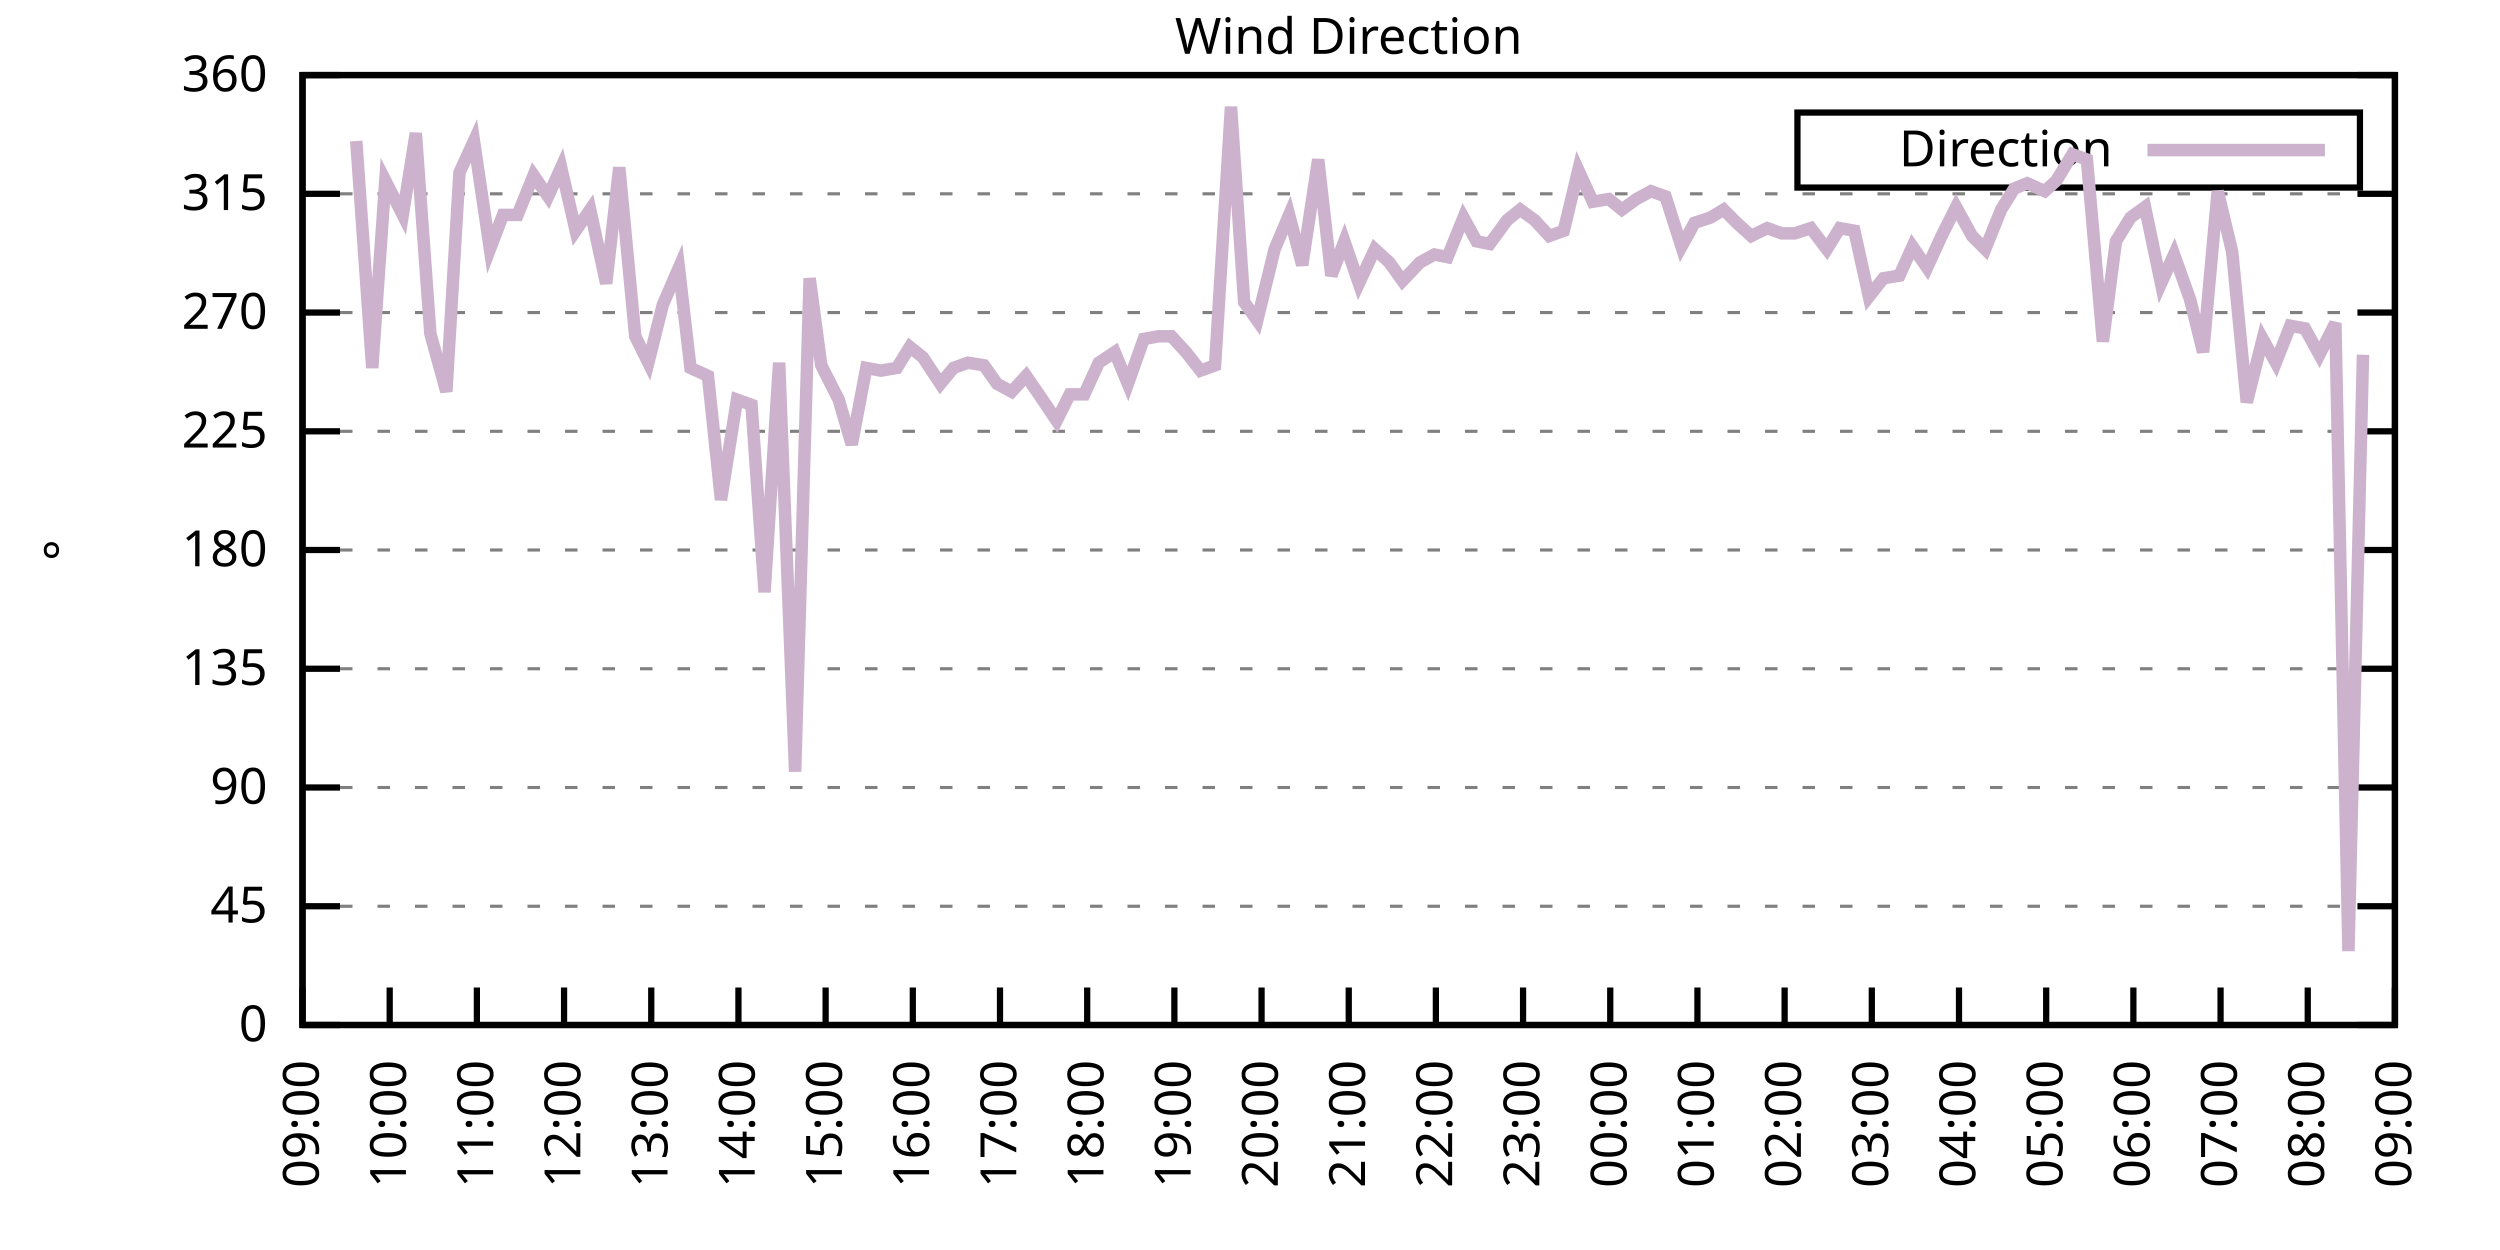
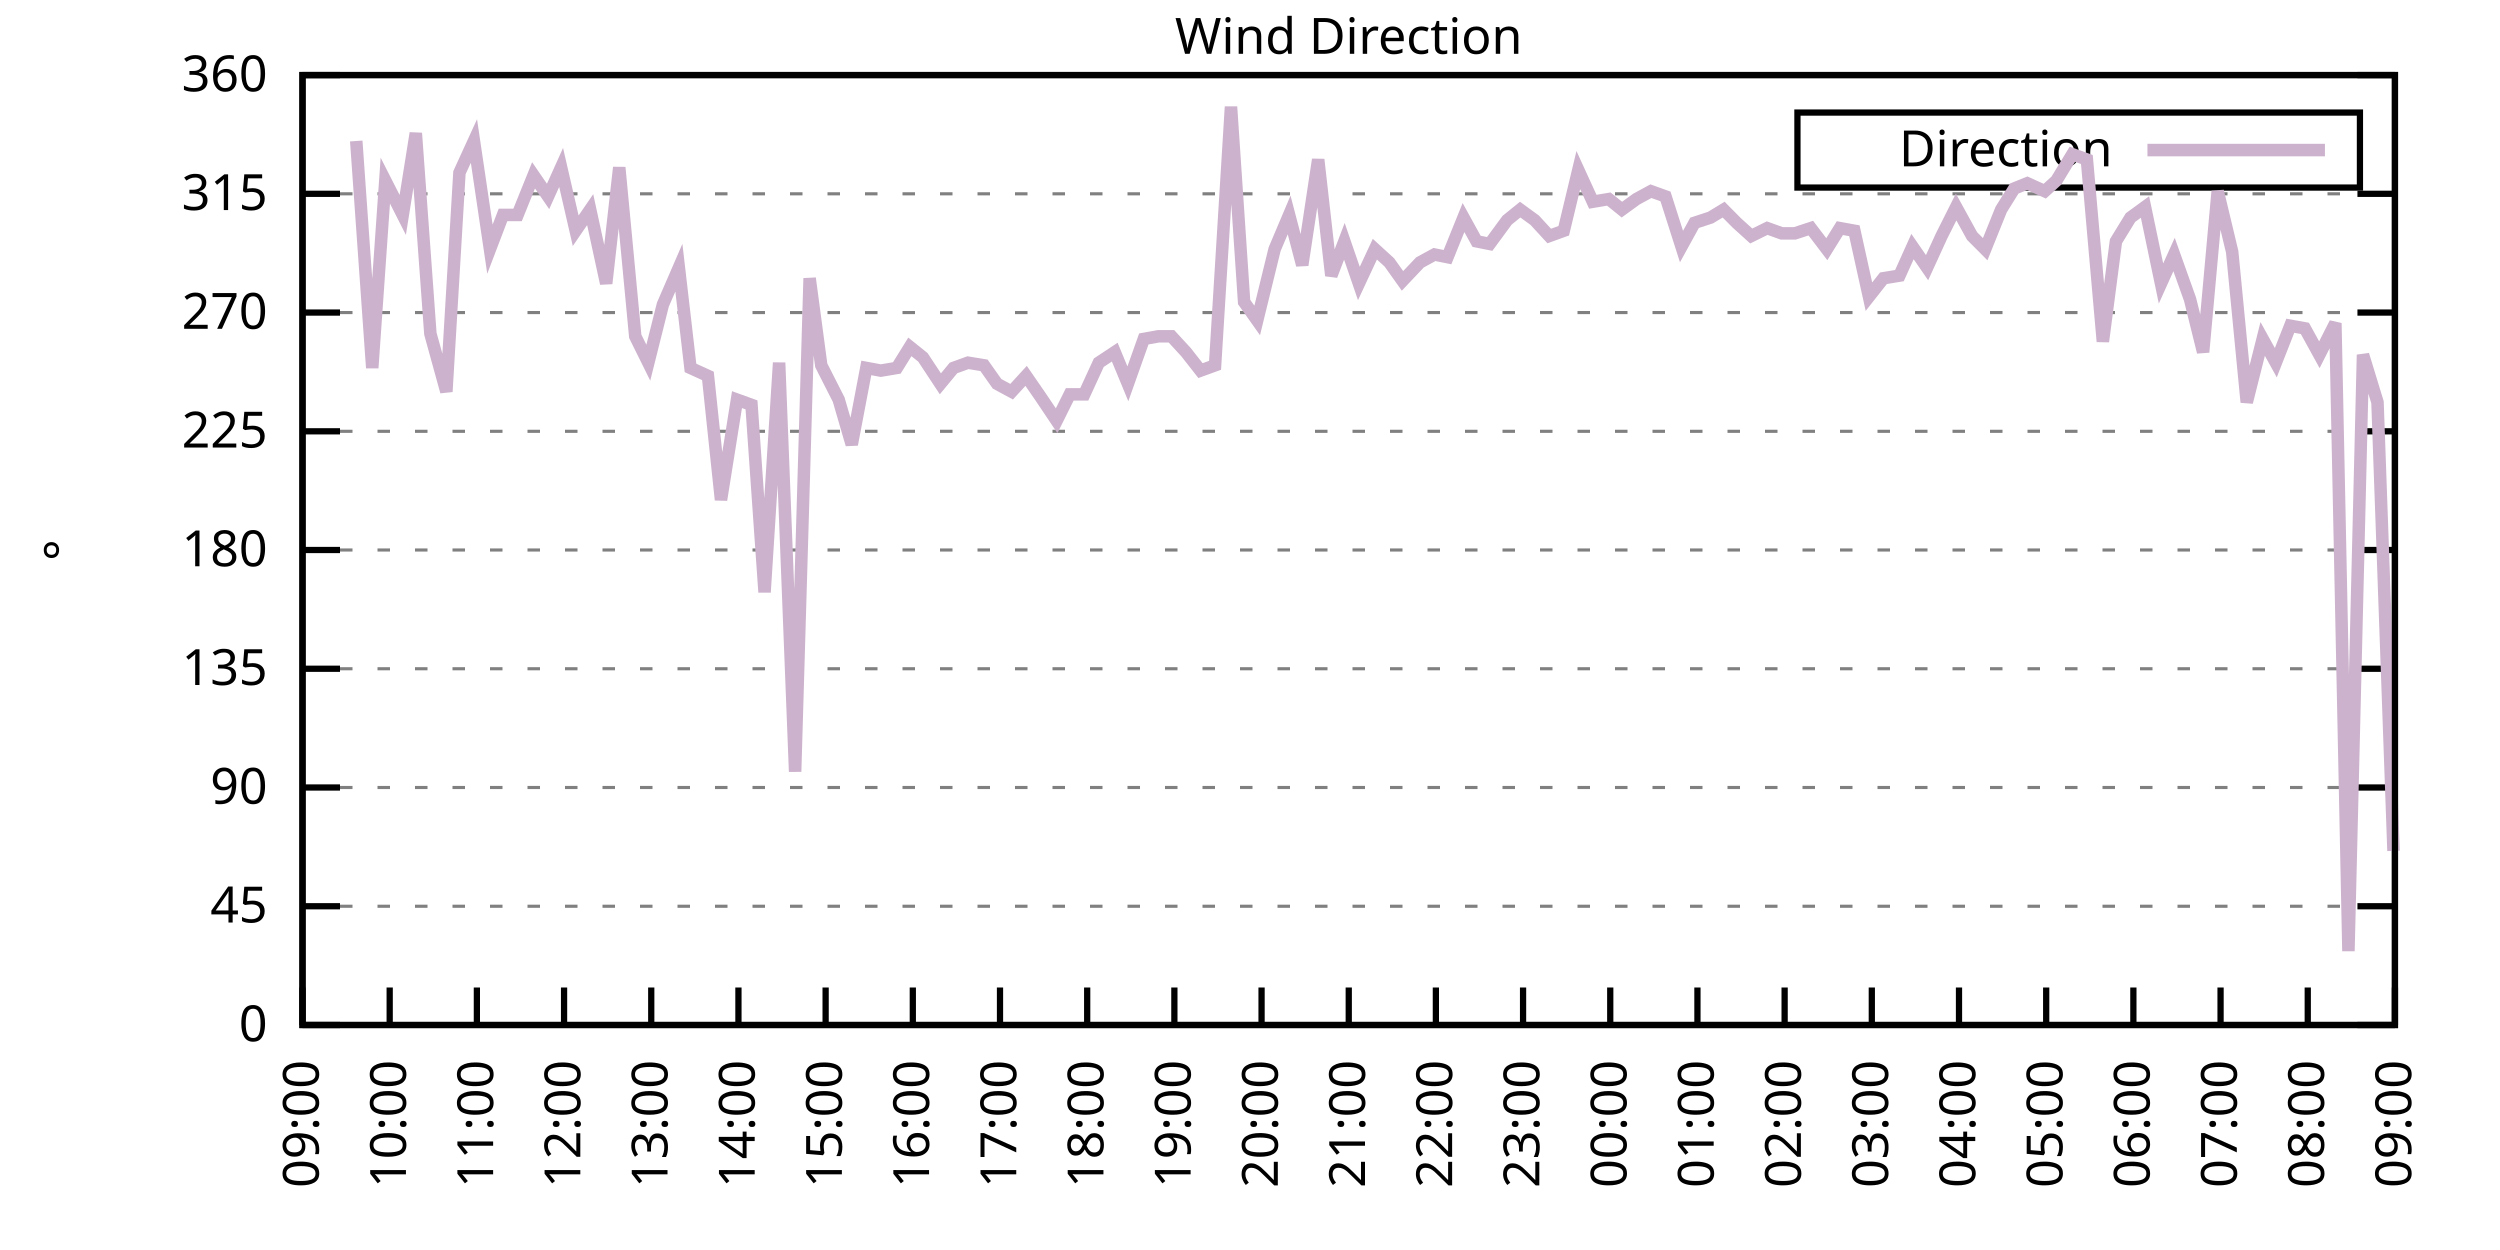
<svg xmlns="http://www.w3.org/2000/svg" xmlns:xlink="http://www.w3.org/1999/xlink" width="400" height="200" viewBox="0 0 400 200">
  <g id="gnuplot_canvas">
    <rect x="0" y="0" width="400" height="200" fill="none" />
    <defs>
      <circle id="gpDot" r="0.5" stroke-width="0.5" stroke="currentColor" />
      <path id="gpPt0" stroke-width="0.333" stroke="currentColor" d="M-1,0 h2 M0,-1 v2" />
      <path id="gpPt1" stroke-width="0.333" stroke="currentColor" d="M-1,-1 L1,1 M1,-1 L-1,1" />
      <path id="gpPt2" stroke-width="0.333" stroke="currentColor" d="M-1,0 L1,0 M0,-1 L0,1 M-1,-1 L1,1 M-1,1 L1,-1" />
      <rect id="gpPt3" stroke-width="0.333" stroke="currentColor" x="-1" y="-1" width="2" height="2" />
      <rect id="gpPt4" stroke-width="0.333" stroke="currentColor" fill="currentColor" x="-1" y="-1" width="2" height="2" />
      <circle id="gpPt5" stroke-width="0.333" stroke="currentColor" cx="0" cy="0" r="1" />
      <use xlink:href="#gpPt5" id="gpPt6" fill="currentColor" stroke="none" />
      <path id="gpPt7" stroke-width="0.333" stroke="currentColor" d="M0,-1.33 L-1.33,0.67 L1.33,0.67 z" />
      <use xlink:href="#gpPt7" id="gpPt8" fill="currentColor" stroke="none" />
      <use xlink:href="#gpPt7" id="gpPt9" stroke="currentColor" transform="rotate(180)" />
      <use xlink:href="#gpPt9" id="gpPt10" fill="currentColor" stroke="none" />
      <use xlink:href="#gpPt3" id="gpPt11" stroke="currentColor" transform="rotate(45)" />
      <use xlink:href="#gpPt11" id="gpPt12" fill="currentColor" stroke="none" />
      <path id="gpPt13" stroke-width="0.333" stroke="currentColor" d="M0,1.330 L1.265,0.411 L0.782,-1.067 L-0.782,-1.076 L-1.265,0.411 z" />
      <use xlink:href="#gpPt13" id="gpPt14" fill="currentColor" stroke="none" />
      <filter id="textbox" filterUnits="objectBoundingBox" x="0" y="0" height="1" width="1">
        <feFlood flood-color="white" flood-opacity="1" result="bgnd" />
        <feComposite in="SourceGraphic" in2="bgnd" operator="atop" />
      </filter>
      <filter id="greybox" filterUnits="objectBoundingBox" x="0" y="0" height="1" width="1">
        <feFlood flood-color="lightgrey" flood-opacity="1" result="grey" />
        <feComposite in="SourceGraphic" in2="grey" operator="atop" />
      </filter>
    </defs>
    <g fill="none" color="white" stroke="currentColor" stroke-width="1.00" stroke-linecap="butt" stroke-linejoin="miter">
</g>
    <g fill="none" color="black" stroke="currentColor" stroke-width="1.00" stroke-linecap="butt" stroke-linejoin="miter">
      <g stroke="none" shape-rendering="crispEdges">
        <polygon fill="rgb(255, 255, 255)" points="48.40,164.00 383.18,164.00 383.18,12.02 48.40,12.02 " />
      </g>
    </g>
    <g fill="none" color="black" stroke="currentColor" stroke-width="1.00" stroke-linecap="butt" stroke-linejoin="miter">
</g>
    <g fill="none" color="black" stroke="black" stroke-width="0.50" stroke-linecap="butt" stroke-linejoin="miter">
</g>
    <g fill="none" color="gray" stroke="currentColor" stroke-width="0.50" stroke-linecap="butt" stroke-linejoin="miter">
      <path stroke="gray" stroke-dasharray="2,4" class="gridline" d="M48.40,164.00 L383.19,164.00  " />
    </g>
    <g fill="none" color="gray" stroke="gray" stroke-width="1.00" stroke-linecap="butt" stroke-linejoin="miter">
</g>
    <g fill="none" color="black" stroke="currentColor" stroke-width="1.00" stroke-linecap="butt" stroke-linejoin="miter">
      <path stroke="black" d="M48.40,164.00 L54.40,164.00 M383.19,164.00 L377.19,164.00  " />
      <g transform="translate(42.80,166.60)" stroke="none" fill="black" font-family="Sans" font-size="8.00" text-anchor="end">
        <text>
          <tspan font-family="Sans"> 0</tspan>
        </text>
      </g>
    </g>
    <g fill="none" color="black" stroke="currentColor" stroke-width="1.00" stroke-linecap="butt" stroke-linejoin="miter">
</g>
    <g fill="none" color="black" stroke="black" stroke-width="0.50" stroke-linecap="butt" stroke-linejoin="miter">
</g>
    <g fill="none" color="gray" stroke="currentColor" stroke-width="0.50" stroke-linecap="butt" stroke-linejoin="miter">
      <path stroke="gray" stroke-dasharray="2,4" class="gridline" d="M48.40,145.00 L383.19,145.00  " />
    </g>
    <g fill="none" color="gray" stroke="gray" stroke-width="1.00" stroke-linecap="butt" stroke-linejoin="miter">
</g>
    <g fill="none" color="black" stroke="currentColor" stroke-width="1.00" stroke-linecap="butt" stroke-linejoin="miter">
      <path stroke="black" d="M48.40,145.00 L54.40,145.00 M383.19,145.00 L377.19,145.00  " />
      <g transform="translate(42.80,147.60)" stroke="none" fill="black" font-family="Sans" font-size="8.00" text-anchor="end">
        <text>
          <tspan font-family="Sans"> 45</tspan>
        </text>
      </g>
    </g>
    <g fill="none" color="black" stroke="currentColor" stroke-width="1.00" stroke-linecap="butt" stroke-linejoin="miter">
</g>
    <g fill="none" color="black" stroke="black" stroke-width="0.50" stroke-linecap="butt" stroke-linejoin="miter">
</g>
    <g fill="none" color="gray" stroke="currentColor" stroke-width="0.50" stroke-linecap="butt" stroke-linejoin="miter">
      <path stroke="gray" stroke-dasharray="2,4" class="gridline" d="M48.40,126.00 L383.19,126.00  " />
    </g>
    <g fill="none" color="gray" stroke="gray" stroke-width="1.00" stroke-linecap="butt" stroke-linejoin="miter">
</g>
    <g fill="none" color="black" stroke="currentColor" stroke-width="1.00" stroke-linecap="butt" stroke-linejoin="miter">
      <path stroke="black" d="M48.40,126.00 L54.40,126.00 M383.19,126.00 L377.19,126.00  " />
      <g transform="translate(42.80,128.60)" stroke="none" fill="black" font-family="Sans" font-size="8.00" text-anchor="end">
        <text>
          <tspan font-family="Sans"> 90</tspan>
        </text>
      </g>
    </g>
    <g fill="none" color="black" stroke="currentColor" stroke-width="1.00" stroke-linecap="butt" stroke-linejoin="miter">
</g>
    <g fill="none" color="black" stroke="black" stroke-width="0.50" stroke-linecap="butt" stroke-linejoin="miter">
</g>
    <g fill="none" color="gray" stroke="currentColor" stroke-width="0.50" stroke-linecap="butt" stroke-linejoin="miter">
      <path stroke="gray" stroke-dasharray="2,4" class="gridline" d="M48.40,107.00 L383.19,107.00  " />
    </g>
    <g fill="none" color="gray" stroke="gray" stroke-width="1.00" stroke-linecap="butt" stroke-linejoin="miter">
</g>
    <g fill="none" color="black" stroke="currentColor" stroke-width="1.00" stroke-linecap="butt" stroke-linejoin="miter">
      <path stroke="black" d="M48.40,107.00 L54.40,107.00 M383.19,107.00 L377.19,107.00  " />
      <g transform="translate(42.80,109.60)" stroke="none" fill="black" font-family="Sans" font-size="8.00" text-anchor="end">
        <text>
          <tspan font-family="Sans"> 135</tspan>
        </text>
      </g>
    </g>
    <g fill="none" color="black" stroke="currentColor" stroke-width="1.00" stroke-linecap="butt" stroke-linejoin="miter">
</g>
    <g fill="none" color="black" stroke="black" stroke-width="0.50" stroke-linecap="butt" stroke-linejoin="miter">
</g>
    <g fill="none" color="gray" stroke="currentColor" stroke-width="0.50" stroke-linecap="butt" stroke-linejoin="miter">
      <path stroke="gray" stroke-dasharray="2,4" class="gridline" d="M48.40,88.00 L383.19,88.00  " />
    </g>
    <g fill="none" color="gray" stroke="gray" stroke-width="1.00" stroke-linecap="butt" stroke-linejoin="miter">
</g>
    <g fill="none" color="black" stroke="currentColor" stroke-width="1.00" stroke-linecap="butt" stroke-linejoin="miter">
      <path stroke="black" d="M48.40,88.00 L54.40,88.00 M383.19,88.00 L377.19,88.00  " />
      <g transform="translate(42.80,90.60)" stroke="none" fill="black" font-family="Sans" font-size="8.00" text-anchor="end">
        <text>
          <tspan font-family="Sans"> 180</tspan>
        </text>
      </g>
    </g>
    <g fill="none" color="black" stroke="currentColor" stroke-width="1.00" stroke-linecap="butt" stroke-linejoin="miter">
</g>
    <g fill="none" color="black" stroke="black" stroke-width="0.50" stroke-linecap="butt" stroke-linejoin="miter">
</g>
    <g fill="none" color="gray" stroke="currentColor" stroke-width="0.50" stroke-linecap="butt" stroke-linejoin="miter">
      <path stroke="gray" stroke-dasharray="2,4" class="gridline" d="M48.40,69.01 L383.19,69.01  " />
    </g>
    <g fill="none" color="gray" stroke="gray" stroke-width="1.00" stroke-linecap="butt" stroke-linejoin="miter">
</g>
    <g fill="none" color="black" stroke="currentColor" stroke-width="1.00" stroke-linecap="butt" stroke-linejoin="miter">
      <path stroke="black" d="M48.40,69.01 L54.40,69.01 M383.19,69.01 L377.19,69.01  " />
      <g transform="translate(42.80,71.61)" stroke="none" fill="black" font-family="Sans" font-size="8.00" text-anchor="end">
        <text>
          <tspan font-family="Sans"> 225</tspan>
        </text>
      </g>
    </g>
    <g fill="none" color="black" stroke="currentColor" stroke-width="1.00" stroke-linecap="butt" stroke-linejoin="miter">
</g>
    <g fill="none" color="black" stroke="black" stroke-width="0.50" stroke-linecap="butt" stroke-linejoin="miter">
</g>
    <g fill="none" color="gray" stroke="currentColor" stroke-width="0.50" stroke-linecap="butt" stroke-linejoin="miter">
      <path stroke="gray" stroke-dasharray="2,4" class="gridline" d="M48.40,50.01 L383.19,50.01  " />
    </g>
    <g fill="none" color="gray" stroke="gray" stroke-width="1.00" stroke-linecap="butt" stroke-linejoin="miter">
</g>
    <g fill="none" color="black" stroke="currentColor" stroke-width="1.00" stroke-linecap="butt" stroke-linejoin="miter">
      <path stroke="black" d="M48.40,50.01 L54.40,50.01 M383.19,50.01 L377.19,50.01  " />
      <g transform="translate(42.80,52.61)" stroke="none" fill="black" font-family="Sans" font-size="8.00" text-anchor="end">
        <text>
          <tspan font-family="Sans"> 270</tspan>
        </text>
      </g>
    </g>
    <g fill="none" color="black" stroke="currentColor" stroke-width="1.00" stroke-linecap="butt" stroke-linejoin="miter">
</g>
    <g fill="none" color="black" stroke="black" stroke-width="0.50" stroke-linecap="butt" stroke-linejoin="miter">
</g>
    <g fill="none" color="gray" stroke="currentColor" stroke-width="0.50" stroke-linecap="butt" stroke-linejoin="miter">
      <path stroke="gray" stroke-dasharray="2,4" class="gridline" d="M48.40,31.01 L383.19,31.01  " />
    </g>
    <g fill="none" color="gray" stroke="gray" stroke-width="1.00" stroke-linecap="butt" stroke-linejoin="miter">
</g>
    <g fill="none" color="black" stroke="currentColor" stroke-width="1.00" stroke-linecap="butt" stroke-linejoin="miter">
      <path stroke="black" d="M48.40,31.01 L54.40,31.01 M383.19,31.01 L377.19,31.01  " />
      <g transform="translate(42.80,33.61)" stroke="none" fill="black" font-family="Sans" font-size="8.00" text-anchor="end">
        <text>
          <tspan font-family="Sans"> 315</tspan>
        </text>
      </g>
    </g>
    <g fill="none" color="black" stroke="currentColor" stroke-width="1.00" stroke-linecap="butt" stroke-linejoin="miter">
</g>
    <g fill="none" color="black" stroke="black" stroke-width="0.50" stroke-linecap="butt" stroke-linejoin="miter">
</g>
    <g fill="none" color="gray" stroke="currentColor" stroke-width="0.50" stroke-linecap="butt" stroke-linejoin="miter">
      <path stroke="gray" stroke-dasharray="2,4" class="gridline" d="M48.40,12.01 L383.19,12.01  " />
    </g>
    <g fill="none" color="gray" stroke="gray" stroke-width="1.00" stroke-linecap="butt" stroke-linejoin="miter">
</g>
    <g fill="none" color="black" stroke="currentColor" stroke-width="1.00" stroke-linecap="butt" stroke-linejoin="miter">
      <path stroke="black" d="M48.40,12.01 L54.40,12.01 M383.19,12.01 L377.19,12.01  " />
      <g transform="translate(42.80,14.61)" stroke="none" fill="black" font-family="Sans" font-size="8.00" text-anchor="end">
        <text>
          <tspan font-family="Sans"> 360</tspan>
        </text>
      </g>
    </g>
    <g fill="none" color="black" stroke="currentColor" stroke-width="1.00" stroke-linecap="butt" stroke-linejoin="miter">
      <path stroke="black" d="M48.40,164.00 L48.40,158.00  " />
      <g transform="translate(51.00,169.60) rotate(270.00)" stroke="none" fill="black" font-family="Sans" font-size="8.00" text-anchor="end">
        <text>
          <tspan font-family="Sans">09:00</tspan>
        </text>
      </g>
    </g>
    <g fill="none" color="black" stroke="currentColor" stroke-width="1.00" stroke-linecap="butt" stroke-linejoin="miter">
      <path stroke="black" d="M62.35,164.00 L62.35,158.00  " />
      <g transform="translate(64.95,169.60) rotate(270.00)" stroke="none" fill="black" font-family="Sans" font-size="8.00" text-anchor="end">
        <text>
          <tspan font-family="Sans">10:00</tspan>
        </text>
      </g>
    </g>
    <g fill="none" color="black" stroke="currentColor" stroke-width="1.00" stroke-linecap="butt" stroke-linejoin="miter">
      <path stroke="black" d="M76.30,164.00 L76.30,158.00  " />
      <g transform="translate(78.90,169.60) rotate(270.00)" stroke="none" fill="black" font-family="Sans" font-size="8.00" text-anchor="end">
        <text>
          <tspan font-family="Sans">11:00</tspan>
        </text>
      </g>
    </g>
    <g fill="none" color="black" stroke="currentColor" stroke-width="1.00" stroke-linecap="butt" stroke-linejoin="miter">
      <path stroke="black" d="M90.25,164.00 L90.25,158.00  " />
      <g transform="translate(92.85,169.60) rotate(270.00)" stroke="none" fill="black" font-family="Sans" font-size="8.00" text-anchor="end">
        <text>
          <tspan font-family="Sans">12:00</tspan>
        </text>
      </g>
    </g>
    <g fill="none" color="black" stroke="currentColor" stroke-width="1.00" stroke-linecap="butt" stroke-linejoin="miter">
      <path stroke="black" d="M104.20,164.00 L104.20,158.00  " />
      <g transform="translate(106.80,169.60) rotate(270.00)" stroke="none" fill="black" font-family="Sans" font-size="8.00" text-anchor="end">
        <text>
          <tspan font-family="Sans">13:00</tspan>
        </text>
      </g>
    </g>
    <g fill="none" color="black" stroke="currentColor" stroke-width="1.00" stroke-linecap="butt" stroke-linejoin="miter">
      <path stroke="black" d="M118.15,164.00 L118.15,158.00  " />
      <g transform="translate(120.75,169.60) rotate(270.00)" stroke="none" fill="black" font-family="Sans" font-size="8.00" text-anchor="end">
        <text>
          <tspan font-family="Sans">14:00</tspan>
        </text>
      </g>
    </g>
    <g fill="none" color="black" stroke="currentColor" stroke-width="1.00" stroke-linecap="butt" stroke-linejoin="miter">
      <path stroke="black" d="M132.10,164.00 L132.10,158.00  " />
      <g transform="translate(134.70,169.60) rotate(270.00)" stroke="none" fill="black" font-family="Sans" font-size="8.00" text-anchor="end">
        <text>
          <tspan font-family="Sans">15:00</tspan>
        </text>
      </g>
    </g>
    <g fill="none" color="black" stroke="currentColor" stroke-width="1.00" stroke-linecap="butt" stroke-linejoin="miter">
      <path stroke="black" d="M146.05,164.00 L146.05,158.00  " />
      <g transform="translate(148.65,169.60) rotate(270.00)" stroke="none" fill="black" font-family="Sans" font-size="8.00" text-anchor="end">
        <text>
          <tspan font-family="Sans">16:00</tspan>
        </text>
      </g>
    </g>
    <g fill="none" color="black" stroke="currentColor" stroke-width="1.00" stroke-linecap="butt" stroke-linejoin="miter">
      <path stroke="black" d="M160.00,164.00 L160.00,158.00  " />
      <g transform="translate(162.60,169.60) rotate(270.00)" stroke="none" fill="black" font-family="Sans" font-size="8.00" text-anchor="end">
        <text>
          <tspan font-family="Sans">17:00</tspan>
        </text>
      </g>
    </g>
    <g fill="none" color="black" stroke="currentColor" stroke-width="1.00" stroke-linecap="butt" stroke-linejoin="miter">
      <path stroke="black" d="M173.95,164.00 L173.95,158.00  " />
      <g transform="translate(176.55,169.60) rotate(270.00)" stroke="none" fill="black" font-family="Sans" font-size="8.00" text-anchor="end">
        <text>
          <tspan font-family="Sans">18:00</tspan>
        </text>
      </g>
    </g>
    <g fill="none" color="black" stroke="currentColor" stroke-width="1.00" stroke-linecap="butt" stroke-linejoin="miter">
      <path stroke="black" d="M187.90,164.00 L187.90,158.00  " />
      <g transform="translate(190.50,169.60) rotate(270.00)" stroke="none" fill="black" font-family="Sans" font-size="8.00" text-anchor="end">
        <text>
          <tspan font-family="Sans">19:00</tspan>
        </text>
      </g>
    </g>
    <g fill="none" color="black" stroke="currentColor" stroke-width="1.00" stroke-linecap="butt" stroke-linejoin="miter">
      <path stroke="black" d="M201.85,164.00 L201.85,158.00  " />
      <g transform="translate(204.45,169.60) rotate(270.00)" stroke="none" fill="black" font-family="Sans" font-size="8.00" text-anchor="end">
        <text>
          <tspan font-family="Sans">20:00</tspan>
        </text>
      </g>
    </g>
    <g fill="none" color="black" stroke="currentColor" stroke-width="1.00" stroke-linecap="butt" stroke-linejoin="miter">
      <path stroke="black" d="M215.80,164.00 L215.80,158.00  " />
      <g transform="translate(218.40,169.60) rotate(270.00)" stroke="none" fill="black" font-family="Sans" font-size="8.00" text-anchor="end">
        <text>
          <tspan font-family="Sans">21:00</tspan>
        </text>
      </g>
    </g>
    <g fill="none" color="black" stroke="currentColor" stroke-width="1.00" stroke-linecap="butt" stroke-linejoin="miter">
      <path stroke="black" d="M229.74,164.00 L229.74,158.00  " />
      <g transform="translate(232.34,169.60) rotate(270.00)" stroke="none" fill="black" font-family="Sans" font-size="8.00" text-anchor="end">
        <text>
          <tspan font-family="Sans">22:00</tspan>
        </text>
      </g>
    </g>
    <g fill="none" color="black" stroke="currentColor" stroke-width="1.00" stroke-linecap="butt" stroke-linejoin="miter">
      <path stroke="black" d="M243.69,164.00 L243.69,158.00  " />
      <g transform="translate(246.29,169.60) rotate(270.00)" stroke="none" fill="black" font-family="Sans" font-size="8.00" text-anchor="end">
        <text>
          <tspan font-family="Sans">23:00</tspan>
        </text>
      </g>
    </g>
    <g fill="none" color="black" stroke="currentColor" stroke-width="1.00" stroke-linecap="butt" stroke-linejoin="miter">
      <path stroke="black" d="M257.64,164.00 L257.64,158.00  " />
      <g transform="translate(260.24,169.60) rotate(270.00)" stroke="none" fill="black" font-family="Sans" font-size="8.00" text-anchor="end">
        <text>
          <tspan font-family="Sans">00:00</tspan>
        </text>
      </g>
    </g>
    <g fill="none" color="black" stroke="currentColor" stroke-width="1.00" stroke-linecap="butt" stroke-linejoin="miter">
      <path stroke="black" d="M271.59,164.00 L271.59,158.00  " />
      <g transform="translate(274.19,169.60) rotate(270.00)" stroke="none" fill="black" font-family="Sans" font-size="8.00" text-anchor="end">
        <text>
          <tspan font-family="Sans">01:00</tspan>
        </text>
      </g>
    </g>
    <g fill="none" color="black" stroke="currentColor" stroke-width="1.00" stroke-linecap="butt" stroke-linejoin="miter">
      <path stroke="black" d="M285.54,164.00 L285.54,158.00  " />
      <g transform="translate(288.14,169.60) rotate(270.00)" stroke="none" fill="black" font-family="Sans" font-size="8.00" text-anchor="end">
        <text>
          <tspan font-family="Sans">02:00</tspan>
        </text>
      </g>
    </g>
    <g fill="none" color="black" stroke="currentColor" stroke-width="1.00" stroke-linecap="butt" stroke-linejoin="miter">
      <path stroke="black" d="M299.49,164.00 L299.49,158.00  " />
      <g transform="translate(302.09,169.60) rotate(270.00)" stroke="none" fill="black" font-family="Sans" font-size="8.00" text-anchor="end">
        <text>
          <tspan font-family="Sans">03:00</tspan>
        </text>
      </g>
    </g>
    <g fill="none" color="black" stroke="currentColor" stroke-width="1.00" stroke-linecap="butt" stroke-linejoin="miter">
      <path stroke="black" d="M313.44,164.00 L313.44,158.00  " />
      <g transform="translate(316.04,169.60) rotate(270.00)" stroke="none" fill="black" font-family="Sans" font-size="8.00" text-anchor="end">
        <text>
          <tspan font-family="Sans">04:00</tspan>
        </text>
      </g>
    </g>
    <g fill="none" color="black" stroke="currentColor" stroke-width="1.00" stroke-linecap="butt" stroke-linejoin="miter">
      <path stroke="black" d="M327.39,164.00 L327.39,158.00  " />
      <g transform="translate(329.99,169.60) rotate(270.00)" stroke="none" fill="black" font-family="Sans" font-size="8.00" text-anchor="end">
        <text>
          <tspan font-family="Sans">05:00</tspan>
        </text>
      </g>
    </g>
    <g fill="none" color="black" stroke="currentColor" stroke-width="1.00" stroke-linecap="butt" stroke-linejoin="miter">
      <path stroke="black" d="M341.34,164.00 L341.34,158.00  " />
      <g transform="translate(343.94,169.60) rotate(270.00)" stroke="none" fill="black" font-family="Sans" font-size="8.00" text-anchor="end">
        <text>
          <tspan font-family="Sans">06:00</tspan>
        </text>
      </g>
    </g>
    <g fill="none" color="black" stroke="currentColor" stroke-width="1.00" stroke-linecap="butt" stroke-linejoin="miter">
      <path stroke="black" d="M355.29,164.00 L355.29,158.00  " />
      <g transform="translate(357.89,169.60) rotate(270.00)" stroke="none" fill="black" font-family="Sans" font-size="8.00" text-anchor="end">
        <text>
          <tspan font-family="Sans">07:00</tspan>
        </text>
      </g>
    </g>
    <g fill="none" color="black" stroke="currentColor" stroke-width="1.00" stroke-linecap="butt" stroke-linejoin="miter">
      <path stroke="black" d="M369.24,164.00 L369.24,158.00  " />
      <g transform="translate(371.84,169.60) rotate(270.00)" stroke="none" fill="black" font-family="Sans" font-size="8.00" text-anchor="end">
        <text>
          <tspan font-family="Sans">08:00</tspan>
        </text>
      </g>
    </g>
    <g fill="none" color="black" stroke="currentColor" stroke-width="1.00" stroke-linecap="butt" stroke-linejoin="miter">
      <path stroke="black" d="M383.19,164.00 L383.19,158.00  " />
      <g transform="translate(385.79,169.60) rotate(270.00)" stroke="none" fill="black" font-family="Sans" font-size="8.00" text-anchor="end">
        <text>
          <tspan font-family="Sans">09:00</tspan>
        </text>
      </g>
    </g>
    <g fill="none" color="black" stroke="currentColor" stroke-width="1.00" stroke-linecap="butt" stroke-linejoin="miter">
</g>
    <g fill="none" color="black" stroke="currentColor" stroke-width="1.00" stroke-linecap="butt" stroke-linejoin="miter">
      <path stroke="black" d="M48.40,12.01 L48.40,164.00 L383.19,164.00 L383.19,12.01 L48.40,12.01 Z  " />
    </g>
    <g fill="none" color="black" stroke="currentColor" stroke-width="1.00" stroke-linecap="butt" stroke-linejoin="miter">
</g>
    <g fill="none" color="black" stroke="currentColor" stroke-width="1.00" stroke-linecap="butt" stroke-linejoin="miter">
      <path stroke="black" d="M287.59,30.01 L287.59,18.01 L377.59,18.01 L377.59,30.01 L287.59,30.01 Z  " />
    </g>
    <g id="Wind_direction_plot_1">
      <g fill="none" color="white" stroke="black" stroke-width="2.00" stroke-linecap="butt" stroke-linejoin="miter">
</g>
      <g fill="none" color="black" stroke="currentColor" stroke-width="2.00" stroke-linecap="butt" stroke-linejoin="miter">
        <g transform="translate(337.99,26.61)" stroke="none" fill="black" font-family="Sans" font-size="8.00" text-anchor="end">
          <text>
            <tspan font-family="Sans">Direction</tspan>
          </text>
        </g>
      </g>
      <g fill="none" color="black" stroke="currentColor" stroke-width="2.00" stroke-linecap="butt" stroke-linejoin="miter">
-         <path stroke="rgb(204, 178, 204)" d="M343.59,24.01 L371.99,24.01 M57.00,22.56 L59.56,58.87 L61.65,28.90 L64.44,34.39 L66.53,21.30 L68.86,53.39   L71.42,62.67 L73.51,27.63 L75.83,22.56 L78.39,39.87 L80.48,34.39 L82.81,34.39 L85.37,28.05 L87.69,31.43   L89.78,26.79 L92.11,36.92 L94.43,33.54 L96.99,45.36 L99.08,26.79 L101.64,53.81 L103.73,58.03 L106.06,48.74   L108.62,42.83 L110.48,58.87 L113.27,60.14 L115.36,79.98 L117.92,63.94 L120.24,64.78 L122.33,94.76 L124.66,58.03   L127.22,123.47 L129.54,44.52 L131.40,58.45 L134.19,63.94 L136.28,71.12 L138.61,58.87 L140.93,59.30 L143.49,58.87   L145.58,55.50 L147.67,57.18 L150.46,61.41 L152.56,58.87 L154.88,58.03 L157.44,58.45 L159.53,61.41 L161.86,62.67   L164.18,60.14 L166.51,63.52 L169.06,67.32 L171.16,63.10 L173.48,63.10 L175.81,58.03 L178.36,56.34 L180.46,61.41   L183.01,54.23 L185.34,53.81 L187.43,53.81 L189.76,56.34 L192.08,59.30 L194.41,58.45 L196.96,17.08 L199.06,48.32   L201.15,51.27 L203.94,39.87 L206.26,34.39 L208.36,42.41 L210.91,25.52 L213.01,44.10 L215.10,38.61 L217.42,45.36   L219.98,39.87 L222.30,41.99 L224.40,44.94 L227.19,41.99 L229.51,40.72 L231.60,41.14 L234.16,34.81 L236.25,38.61   L238.35,39.03 L241.14,35.23 L243.23,33.54 L245.55,35.23 L247.88,37.76 L250.20,36.92 L252.53,27.21 L254.85,32.28   L257.41,31.85 L259.50,33.54 L261.83,31.85 L264.15,30.59 L266.48,31.43 L269.04,39.45 L271.13,35.65 L273.69,34.81   L275.78,33.54 L277.87,35.65 L280.20,37.76 L282.75,36.50 L285.08,37.34 L287.17,37.34 L289.73,36.50 L292.29,39.87   L294.38,36.50 L296.70,36.92 L299.03,47.47 L301.35,44.52 L303.91,44.10 L306.00,39.45 L308.33,42.83 L310.65,37.76   L312.98,33.12 L315.53,37.76 L317.63,39.87 L320.18,33.54 L322.28,30.16 L324.37,29.32 L327.16,30.59 L329.02,28.90   L331.58,24.68 L333.90,25.52 L336.46,54.65 L338.55,38.61 L340.88,34.81 L343.20,33.12 L345.76,45.36 L347.85,40.72   L350.41,47.90 L352.50,56.34 L354.83,30.59 L357.15,40.30 L359.48,64.36 L362.03,54.23 L364.13,58.03 L366.45,52.12   L368.78,52.54 L371.10,56.76 L373.66,51.70 L375.75,152.18 L378.08,56.76  " />
+         <path stroke="rgb(204, 178, 204)" d="M343.59,24.01 L371.99,24.01 M57.00,22.56 L59.56,58.87 L61.65,28.90 L64.44,34.39 L66.53,21.30 L68.86,53.39   L71.42,62.67 L73.51,27.63 L75.83,22.56 L78.39,39.87 L80.48,34.39 L82.81,34.39 L85.37,28.05 L87.69,31.43   L89.78,26.79 L92.11,36.92 L94.43,33.54 L96.99,45.36 L99.08,26.79 L101.64,53.81 L103.73,58.03 L106.06,48.74   L108.62,42.83 L110.48,58.87 L113.27,60.14 L115.36,79.98 L117.92,63.94 L120.24,64.78 L122.33,94.76 L124.66,58.03   L127.22,123.47 L129.54,44.52 L131.40,58.45 L134.19,63.94 L136.28,71.12 L138.61,58.87 L140.93,59.30 L143.49,58.87   L145.58,55.50 L147.67,57.18 L150.46,61.41 L152.56,58.87 L154.88,58.03 L157.44,58.45 L159.53,61.41 L161.86,62.67   L164.18,60.14 L166.51,63.52 L169.06,67.32 L171.16,63.10 L173.48,63.10 L175.81,58.03 L178.36,56.34 L180.46,61.41   L183.01,54.23 L185.34,53.81 L187.43,53.81 L189.76,56.34 L192.08,59.30 L194.41,58.45 L196.96,17.08 L199.06,48.32   L201.15,51.27 L203.94,39.87 L206.26,34.39 L208.36,42.41 L210.91,25.52 L213.01,44.10 L215.10,38.61 L217.42,45.36   L219.98,39.87 L222.30,41.99 L224.40,44.94 L227.19,41.99 L229.51,40.72 L231.60,41.14 L234.16,34.81 L236.25,38.61   L238.35,39.03 L241.14,35.23 L243.23,33.54 L245.55,35.23 L247.88,37.76 L250.20,36.92 L252.53,27.21 L254.85,32.28   L257.41,31.85 L259.50,33.54 L261.83,31.85 L264.15,30.59 L266.48,31.43 L269.04,39.45 L271.13,35.65 L273.69,34.81   L275.78,33.54 L277.87,35.65 L280.20,37.76 L282.75,36.50 L285.08,37.34 L287.17,37.34 L289.73,36.50 L292.29,39.87   L294.38,36.50 L296.70,36.92 L299.03,47.47 L301.35,44.52 L303.91,44.10 L306.00,39.45 L308.33,42.83 L310.65,37.76   L312.98,33.12 L315.53,37.76 L317.63,39.87 L320.18,33.54 L322.28,30.16 L324.37,29.32 L327.16,30.59 L329.02,28.90   L331.58,24.68 L333.90,25.52 L336.46,54.65 L338.55,38.61 L340.88,34.81 L343.20,33.12 L345.76,45.36 L347.85,40.72   L350.41,47.90 L352.50,56.34 L354.83,30.59 L357.15,40.30 L359.48,64.36 L362.03,54.23 L364.13,58.03 L366.45,52.12   L368.78,52.54 L371.10,56.76 L373.66,51.70 L375.75,152.18 L378.08,56.76 L380.40,64.36 L382.96,136.14  " />
      </g>
    </g>
    <g fill="none" color="black" stroke="currentColor" stroke-width="2.00" stroke-linecap="butt" stroke-linejoin="miter">
</g>
    <g fill="none" color="black" stroke="black" stroke-width="1.00" stroke-linecap="butt" stroke-linejoin="miter">
</g>
    <g fill="none" color="black" stroke="currentColor" stroke-width="1.00" stroke-linecap="butt" stroke-linejoin="miter">
      <path stroke="black" d="M48.40,12.01 L48.40,164.00 L383.19,164.00 L383.19,12.01 L48.40,12.01 Z  " />
      <g transform="translate(12.80,88.01) rotate(270.00)" stroke="none" fill="black" font-family="Sans" font-size="8.00" text-anchor="middle">
        <text>
          <tspan font-family="Sans">°</tspan>
        </text>
      </g>
    </g>
    <g fill="none" color="black" stroke="currentColor" stroke-width="1.00" stroke-linecap="butt" stroke-linejoin="miter">
</g>
    <g fill="none" color="black" stroke="currentColor" stroke-width="1.00" stroke-linecap="butt" stroke-linejoin="miter">
      <g transform="translate(215.79,8.61)" stroke="none" fill="black" font-family="Sans" font-size="8.00" text-anchor="middle">
        <text>
          <tspan font-family="Sans">Wind Direction</tspan>
        </text>
      </g>
    </g>
    <g fill="none" color="black" stroke="currentColor" stroke-width="1.00" stroke-linecap="butt" stroke-linejoin="miter">
</g>
  </g>
</svg>
